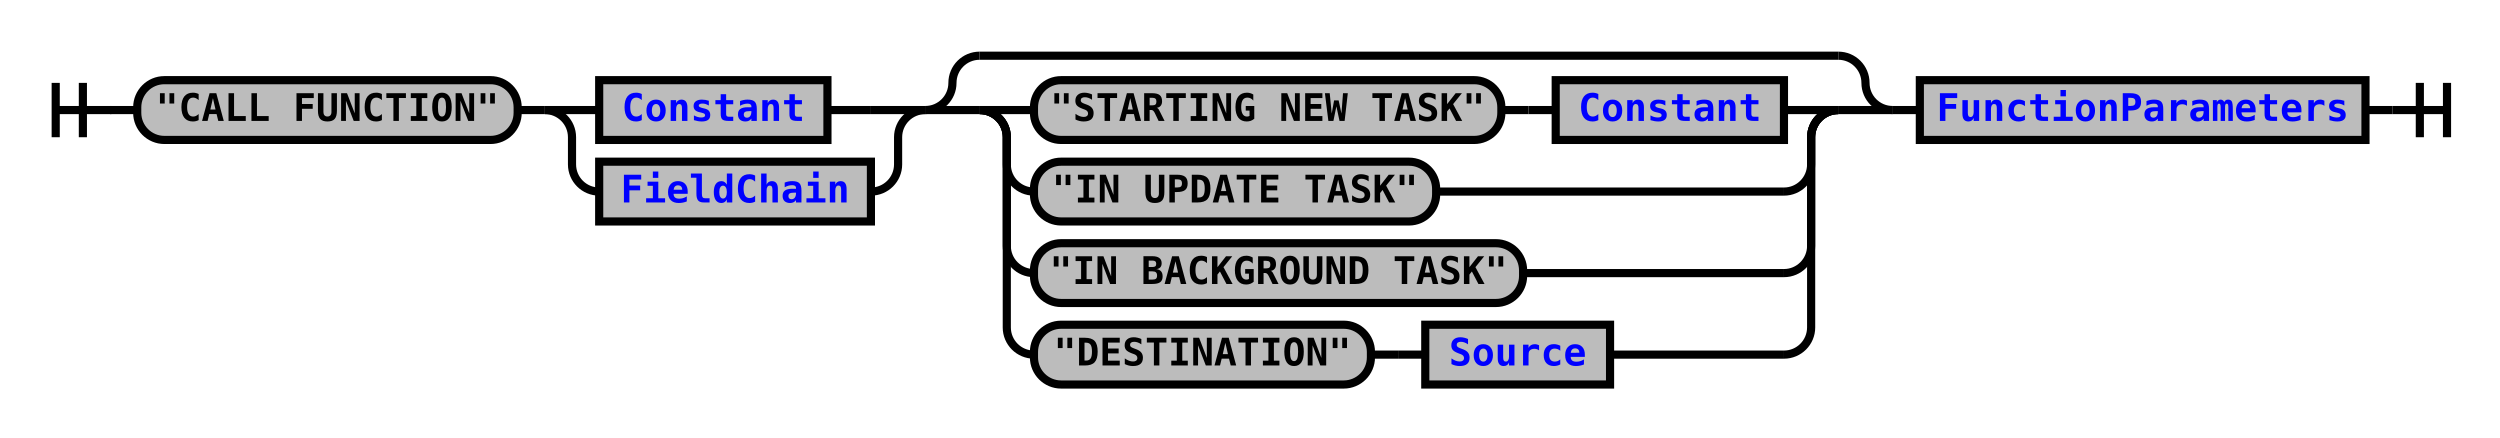
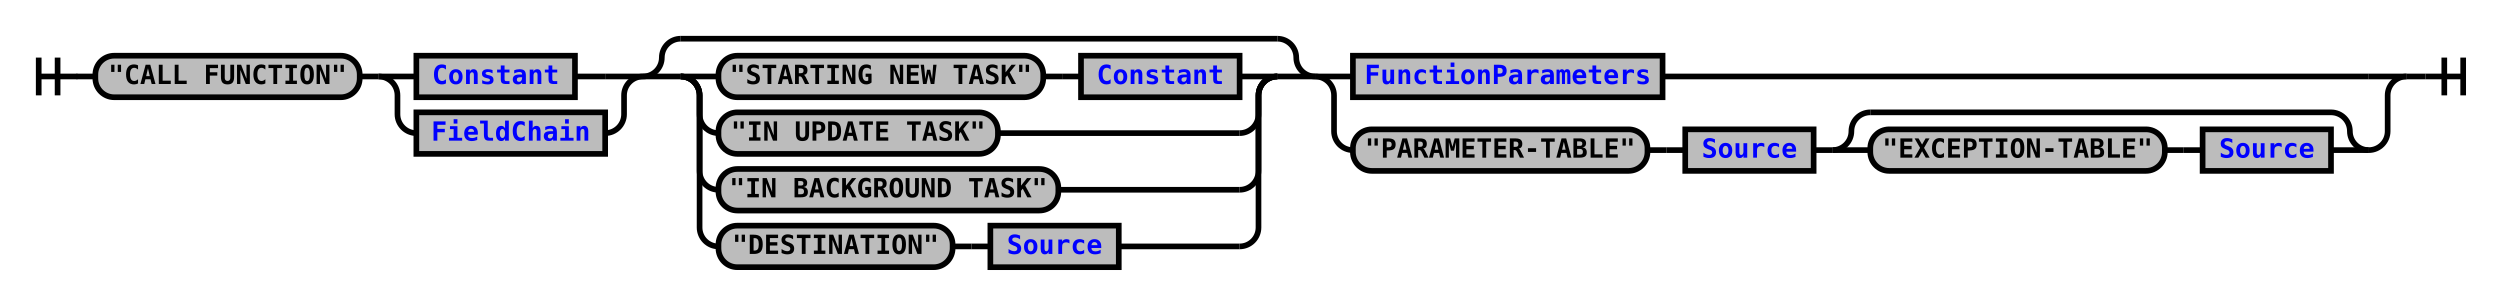
- <svg xmlns="http://www.w3.org/2000/svg" xmlns:xlink="http://www.w3.org/1999/xlink" class="railroad-diagram" width="920" height="161" viewBox="0 0 920 161">
+ <svg xmlns="http://www.w3.org/2000/svg" xmlns:xlink="http://www.w3.org/1999/xlink" class="railroad-diagram" width="1324" height="161" viewBox="0 0 1324 161">
  <defs>
    <style type="text/css">
path {
stroke-width: 3;
stroke: black;
fill: rgba(0,0,0,0);
}
text {
font: bold 14px monospace;
text-anchor: middle;
}
text.diagram-text {
font-size: 12px;
}
a {
fill: blue;
}
text.diagram-arrow {
font-size: 16px;
}
text.label {
text-anchor: start;
}
text.comment {
font: italic 12px monospace;
}
rect {
stroke-width: 3;
stroke: black;
fill: #BCBCBC;
}
path.diagram-text {
stroke-width: 3;
stroke: black;
fill: #BCBCBC;
cursor: help;
}
</style>
  </defs>
  <g transform="translate(.5 .5)">
    <path d="M 20 30 v 20 m 10 -20 v 20 m -10 -10 h 20.5" />
    <path d="M40 40h10" />
    <g>
      <path d="M50 40h0" />
-       <path d="M870 40h0" />
+       <path d="M1274 40h0" />
      <g class="terminal">
        <path d="M50 40h0" />
        <path d="M190 40h0" />
        <rect x="50" y="29" width="140" height="22" rx="10" ry="10" />
        <text x="120" y="44">"CALL FUNCTION"</text>
      </g>
      <path d="M190 40h10" />
      <g>
        <path d="M200 40h0" />
        <path d="M340 40h0" />
        <path d="M200 40h20" />
        <g class="non-terminal">
          <path d="M220 40h0" />
          <path d="M304 40h16" />
          <rect x="220" y="29" width="84" height="22" />
          <a xlink:href="reuse_constant.svg">
            <text x="262" y="44">Constant</text>
          </a>
        </g>
        <path d="M320 40h20" />
        <path d="M200 40a10 10 0 0 1 10 10v10a10 10 0 0 0 10 10" />
        <g class="non-terminal">
          <path d="M220 70h0" />
          <path d="M320 70h0" />
          <rect x="220" y="59" width="100" height="22" />
          <a xlink:href="reuse_fieldchain.svg">
            <text x="270" y="74">FieldChain</text>
          </a>
        </g>
        <path d="M320 70a10 10 0 0 0 10 -10v-10a10 10 0 0 1 10 -10" />
      </g>
      <g>
        <path d="M340 40h0" />
        <path d="M696 40h0" />
        <path d="M340 40a10 10 0 0 0 10 -10v0a10 10 0 0 1 10 -10" />
        <g>
          <path d="M360 20h316" />
        </g>
        <path d="M676 20a10 10 0 0 1 10 10v0a10 10 0 0 0 10 10" />
        <path d="M340 40h20" />
        <g>
          <path d="M360 40h0" />
          <path d="M676 40h0" />
          <path d="M360 40h20" />
          <g>
            <path d="M380 40h0" />
            <path d="M656 40h0" />
            <g class="terminal">
              <path d="M380 40h0" />
              <path d="M552 40h0" />
              <rect x="380" y="29" width="172" height="22" rx="10" ry="10" />
              <text x="466" y="44">"STARTING NEW TASK"</text>
            </g>
            <path d="M552 40h10" />
            <path d="M562 40h10" />
            <g class="non-terminal">
              <path d="M572 40h0" />
              <path d="M656 40h0" />
              <rect x="572" y="29" width="84" height="22" />
              <a xlink:href="reuse_constant.svg">
                <text x="614" y="44">Constant</text>
              </a>
            </g>
          </g>
          <path d="M656 40h20" />
          <path d="M360 40a10 10 0 0 1 10 10v10a10 10 0 0 0 10 10" />
          <g class="terminal">
            <path d="M380 70h0" />
            <path d="M528 70h128" />
            <rect x="380" y="59" width="148" height="22" rx="10" ry="10" />
            <text x="454" y="74">"IN UPDATE TASK"</text>
          </g>
          <path d="M656 70a10 10 0 0 0 10 -10v-10a10 10 0 0 1 10 -10" />
          <path d="M360 40a10 10 0 0 1 10 10v40a10 10 0 0 0 10 10" />
          <g class="terminal">
            <path d="M380 100h0" />
            <path d="M560 100h96" />
            <rect x="380" y="89" width="180" height="22" rx="10" ry="10" />
            <text x="470" y="104">"IN BACKGROUND TASK"</text>
          </g>
          <path d="M656 100a10 10 0 0 0 10 -10v-40a10 10 0 0 1 10 -10" />
          <path d="M360 40a10 10 0 0 1 10 10v70a10 10 0 0 0 10 10" />
          <g>
            <path d="M380 130h0" />
            <path d="M592 130h64" />
            <g class="terminal">
              <path d="M380 130h0" />
              <path d="M504 130h0" />
              <rect x="380" y="119" width="124" height="22" rx="10" ry="10" />
              <text x="442" y="134">"DESTINATION"</text>
            </g>
            <path d="M504 130h10" />
            <path d="M514 130h10" />
            <g class="non-terminal">
              <path d="M524 130h0" />
              <path d="M592 130h0" />
              <rect x="524" y="119" width="68" height="22" />
              <a xlink:href="reuse_source.svg">
                <text x="558" y="134">Source</text>
              </a>
            </g>
          </g>
          <path d="M656 130a10 10 0 0 0 10 -10v-70a10 10 0 0 1 10 -10" />
        </g>
        <path d="M676 40h20" />
      </g>
-       <path d="M696 40h10" />
-       <g class="non-terminal">
-         <path d="M706 40h0" />
-         <path d="M870 40h0" />
-         <rect x="706" y="29" width="164" height="22" />
-         <a xlink:href="reuse_functionparameters.svg">
-           <text x="788" y="44">FunctionParameters</text>
-         </a>
+       <g>
+         <path d="M696 40h0" />
+         <path d="M1274 40h0" />
+         <path d="M696 40h20" />
+         <g class="non-terminal">
+           <path d="M716 40h0" />
+           <path d="M880 40h374" />
+           <rect x="716" y="29" width="164" height="22" />
+           <a xlink:href="reuse_functionparameters.svg">
+             <text x="798" y="44">FunctionParameters</text>
+           </a>
+         </g>
+         <path d="M1254 40h20" />
+         <path d="M696 40a10 10 0 0 1 10 10v19a10 10 0 0 0 10 10" />
+         <g>
+           <path d="M716 79h0" />
+           <path d="M1254 79h0" />
+           <g class="terminal">
+             <path d="M716 79h0" />
+             <path d="M872 79h0" />
+             <rect x="716" y="68" width="156" height="22" rx="10" ry="10" />
+             <text x="794" y="83">"PARAMETER-TABLE"</text>
+           </g>
+           <path d="M872 79h10" />
+           <path d="M882 79h10" />
+           <g class="non-terminal">
+             <path d="M892 79h0" />
+             <path d="M960 79h0" />
+             <rect x="892" y="68" width="68" height="22" />
+             <a xlink:href="reuse_source.svg">
+               <text x="926" y="83">Source</text>
+             </a>
+           </g>
+           <path d="M960 79h10" />
+           <g>
+             <path d="M970 79h0" />
+             <path d="M1254 79h0" />
+             <path d="M970 79a10 10 0 0 0 10 -10v0a10 10 0 0 1 10 -10" />
+             <g>
+               <path d="M990 59h244" />
+             </g>
+             <path d="M1234 59a10 10 0 0 1 10 10v0a10 10 0 0 0 10 10" />
+             <path d="M970 79h20" />
+             <g>
+               <path d="M990 79h0" />
+               <path d="M1234 79h0" />
+               <g class="terminal">
+                 <path d="M990 79h0" />
+                 <path d="M1146 79h0" />
+                 <rect x="990" y="68" width="156" height="22" rx="10" ry="10" />
+                 <text x="1068" y="83">"EXCEPTION-TABLE"</text>
+               </g>
+               <path d="M1146 79h10" />
+               <path d="M1156 79h10" />
+               <g class="non-terminal">
+                 <path d="M1166 79h0" />
+                 <path d="M1234 79h0" />
+                 <rect x="1166" y="68" width="68" height="22" />
+                 <a xlink:href="reuse_source.svg">
+                   <text x="1200" y="83">Source</text>
+                 </a>
+               </g>
+             </g>
+             <path d="M1234 79h20" />
+           </g>
+         </g>
+         <path d="M1254 79a10 10 0 0 0 10 -10v-19a10 10 0 0 1 10 -10" />
      </g>
    </g>
-     <path d="M870 40h10" />
-     <path d="M 880 40 h 20 m -10 -10 v 20 m 10 -20 v 20" />
+     <path d="M1274 40h10" />
+     <path d="M 1284 40 h 20 m -10 -10 v 20 m 10 -20 v 20" />
  </g>
</svg>
